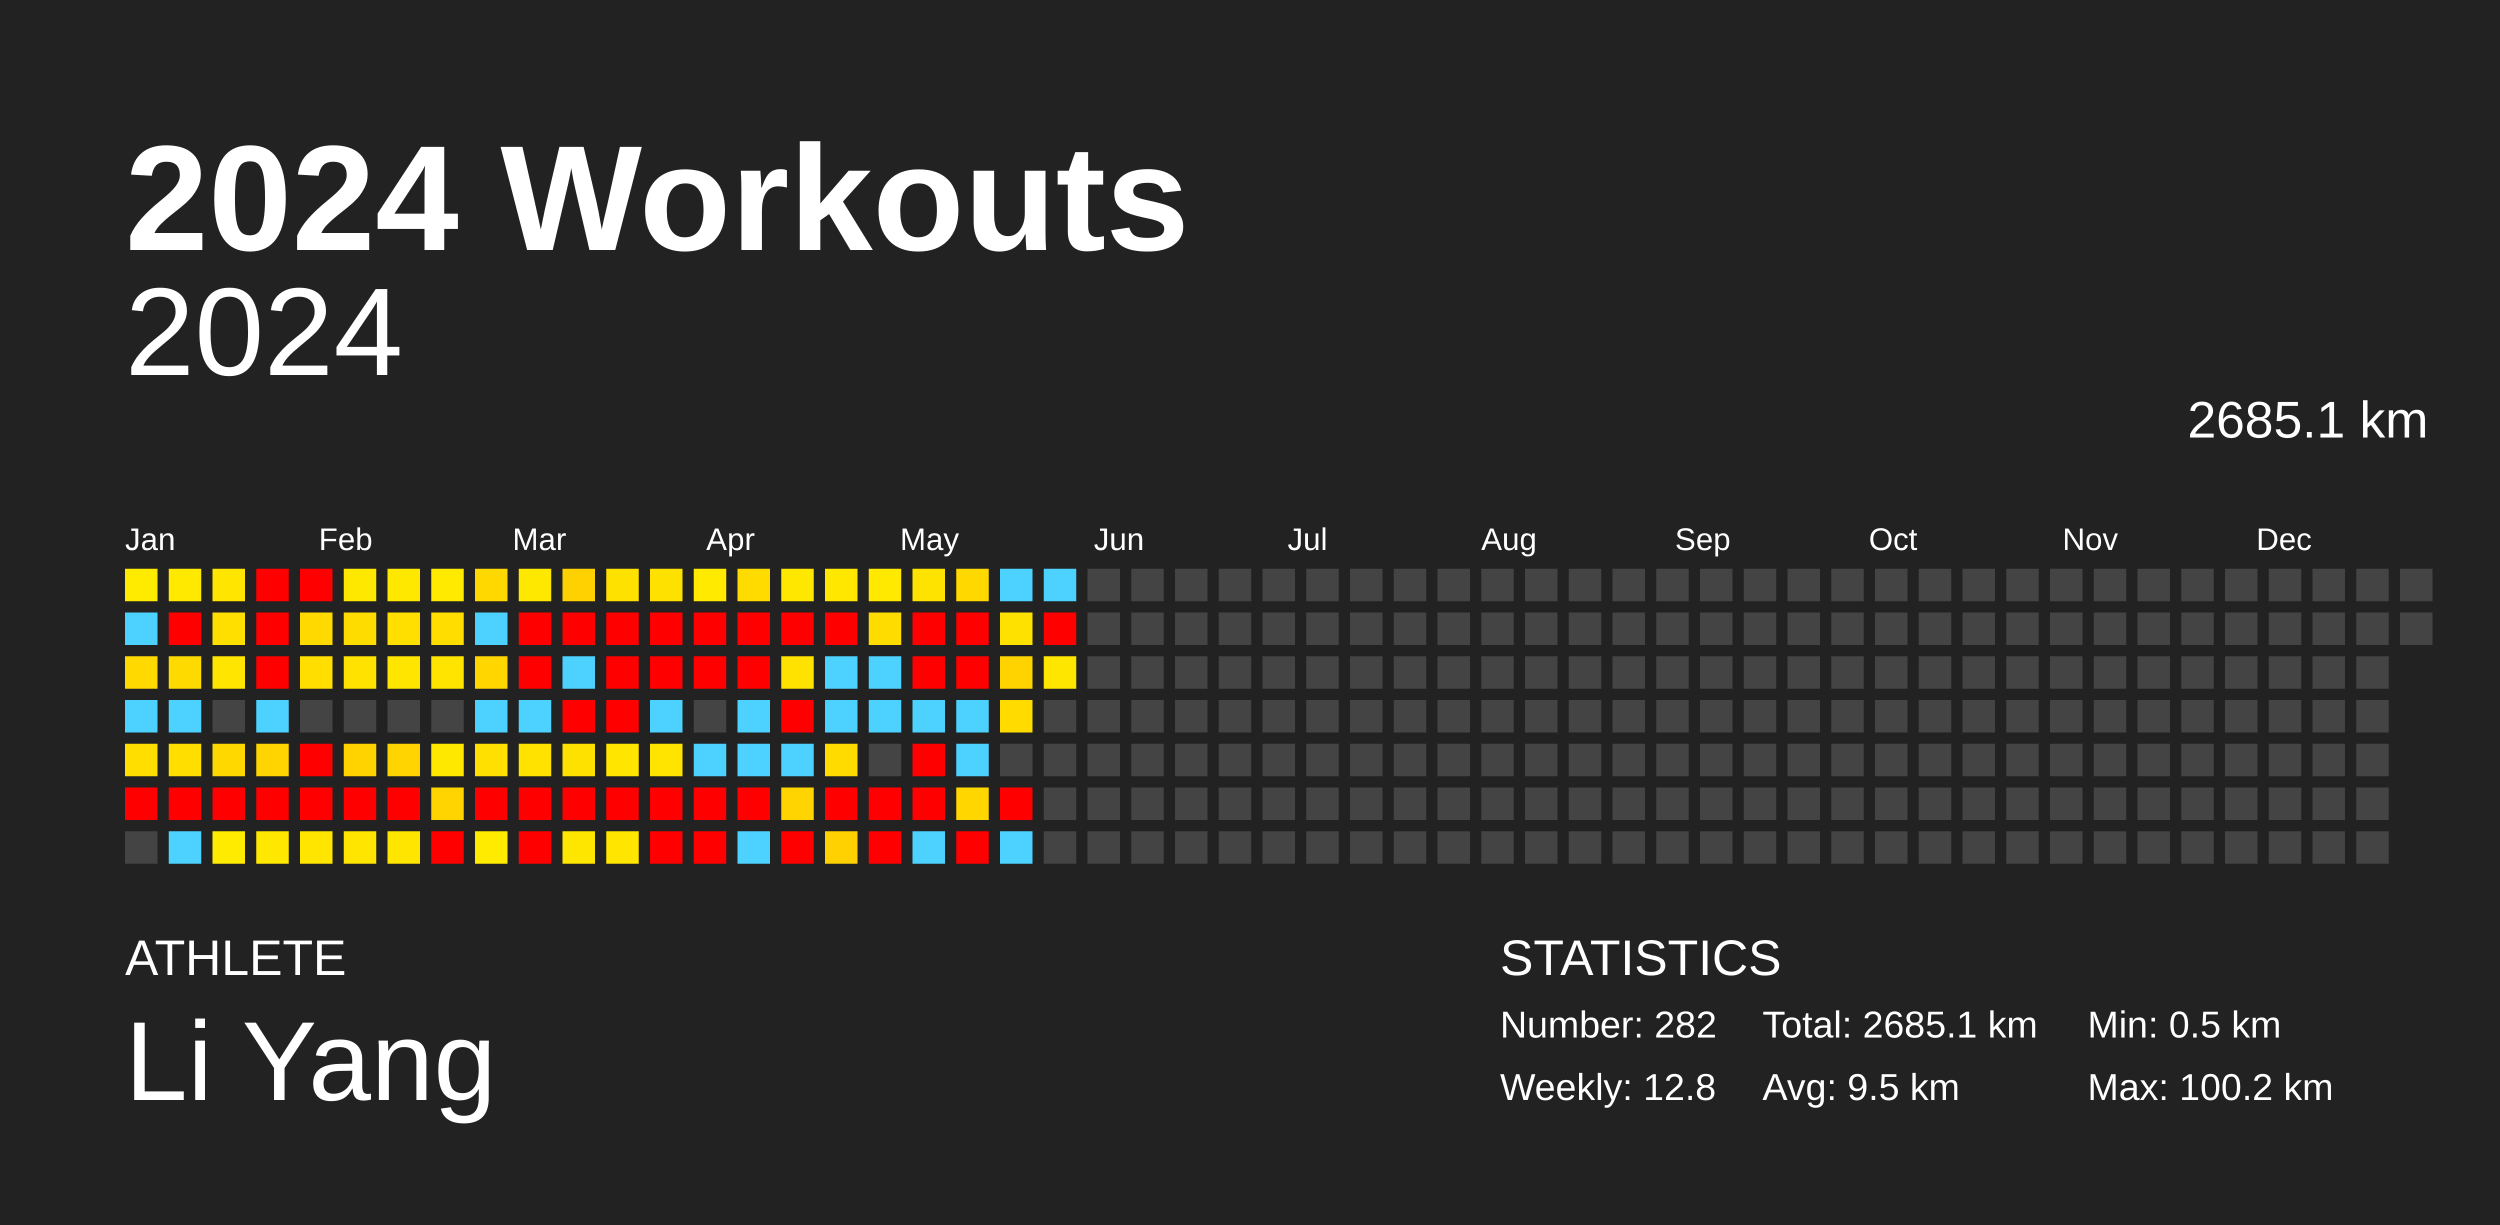
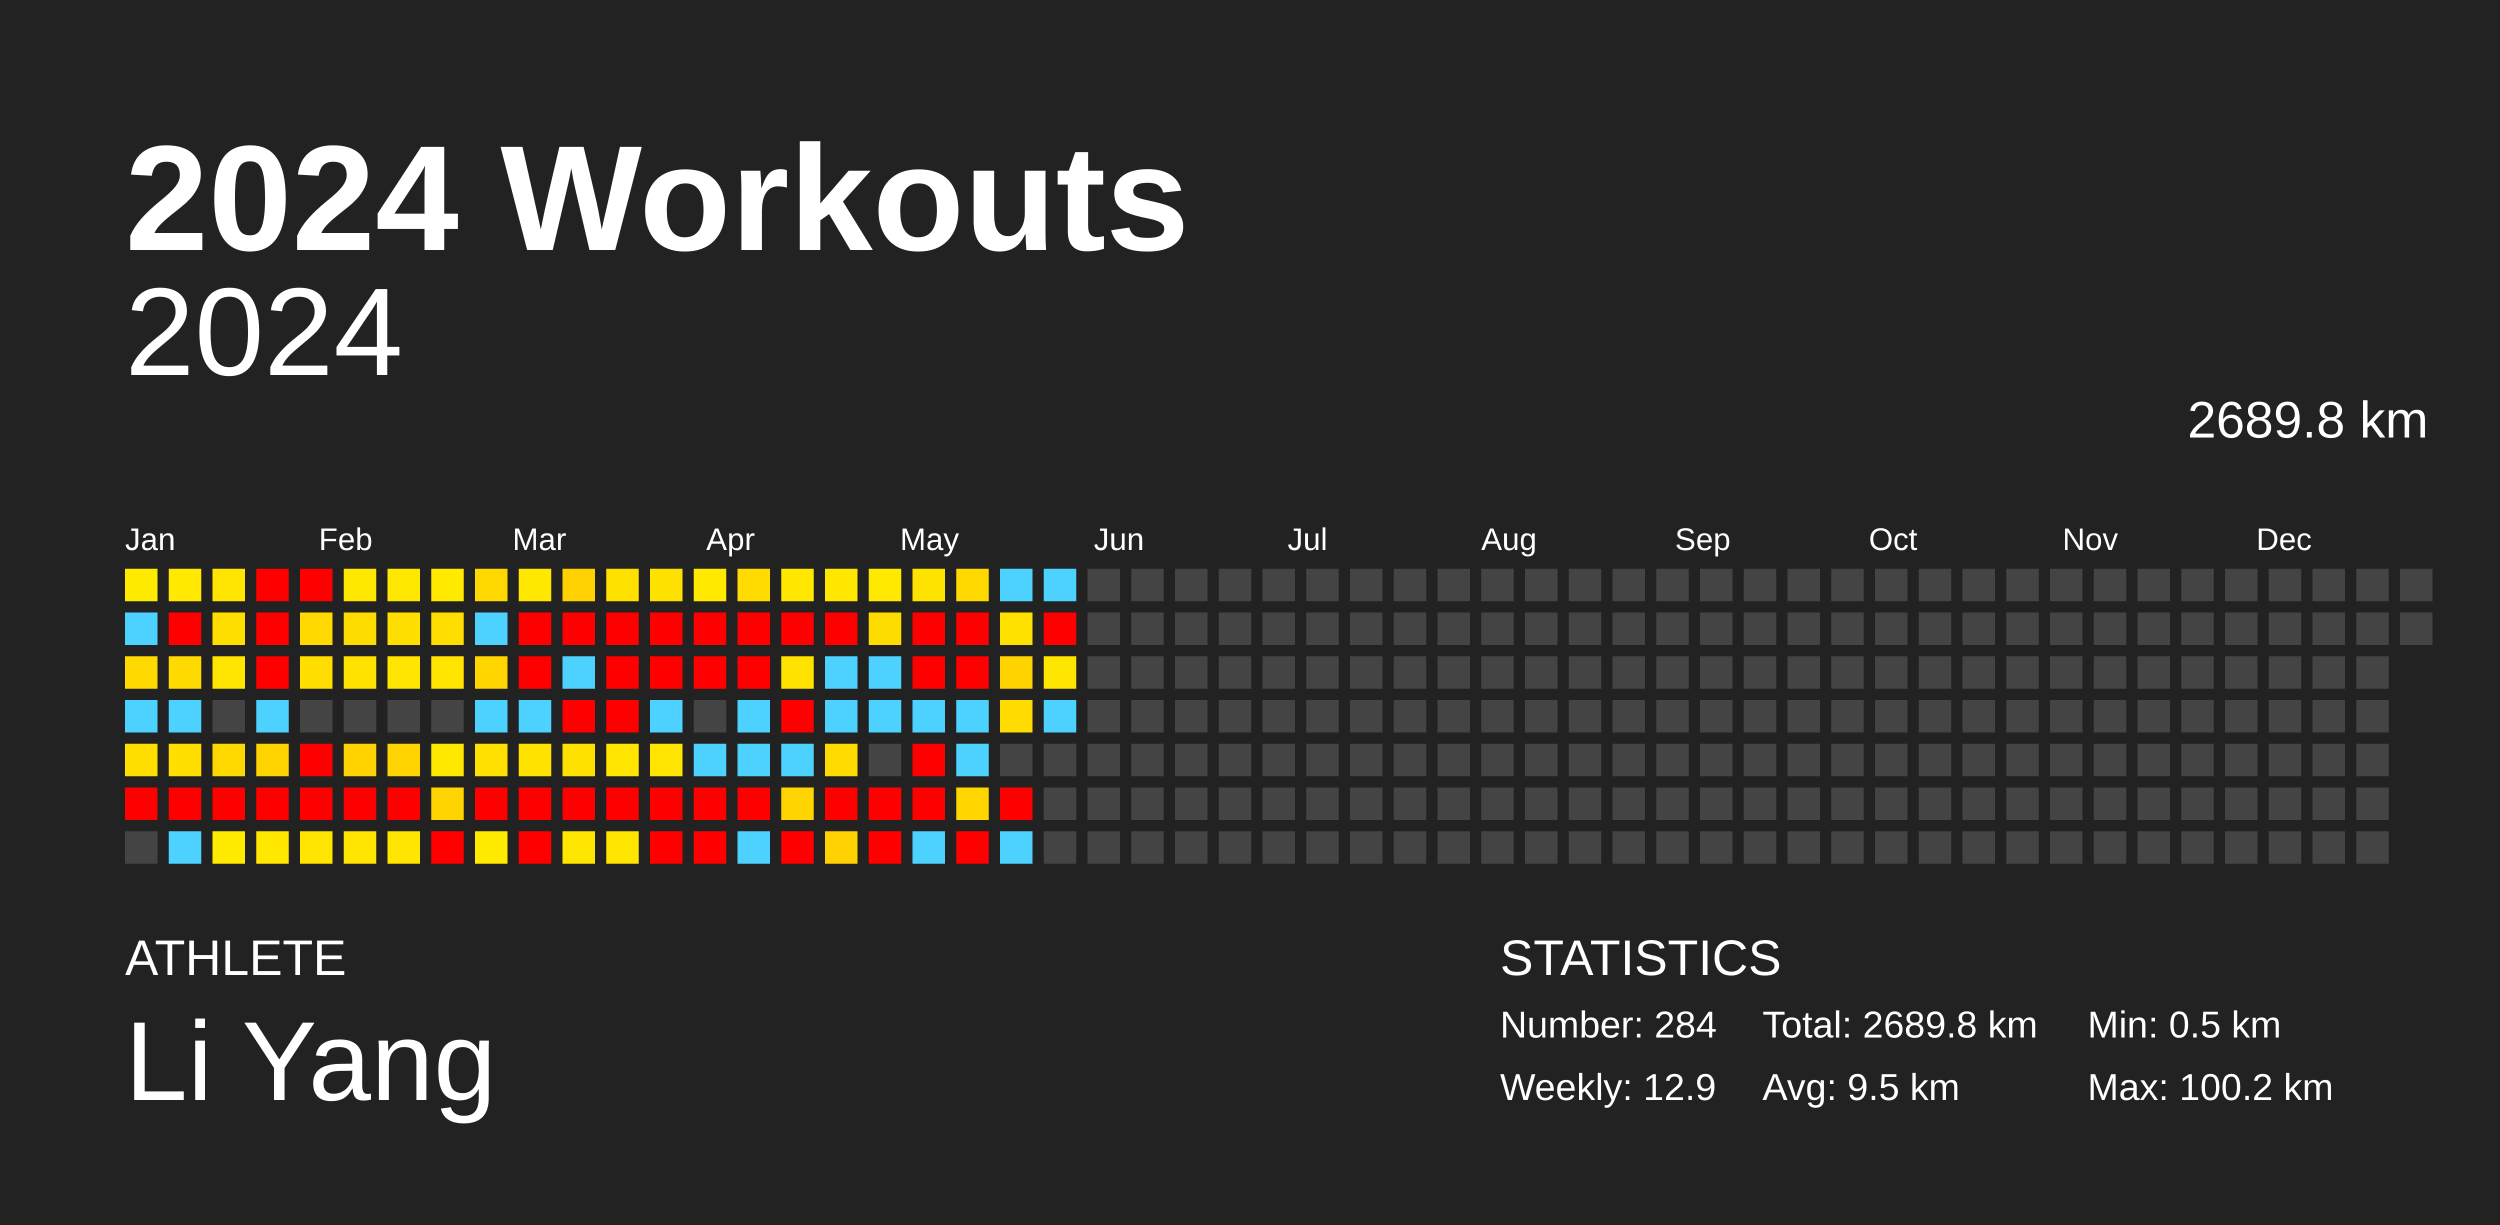
<svg xmlns="http://www.w3.org/2000/svg" baseProfile="full" height="98mm" version="1.1" viewBox="0,0,200,98" width="200mm">
  <defs />
  <rect fill="#222222" height="98" width="200" x="0" y="0" />
  <text fill="#FFFFFF" style="font-size:12px; font-family:Arial; font-weight:bold;" x="10" y="20">2024 Workouts</text>
  <text fill="#FFFFFF" style="font-size:4px; font-family:Arial" x="10" y="78">ATHLETE</text>
  <text fill="#FFFFFF" style="font-size:9px; font-family:Arial" x="10" y="88">Li Yang</text>
  <text fill="#FFFFFF" style="font-size:4px; font-family:Arial" x="120" y="78">STATISTICS</text>
-   <text fill="#FFFFFF" style="font-size:3px; font-family:Arial" x="120" y="83">Number: 282</text>
-   <text fill="#FFFFFF" style="font-size:3px; font-family:Arial" x="120" y="88">Weekly: 12.8</text>
-   <text fill="#FFFFFF" style="font-size:3px; font-family:Arial" x="141" y="83">Total: 2685.1 km</text>
+   <text fill="#FFFFFF" style="font-size:3px; font-family:Arial" x="120" y="83">Number: 284</text>
+   <text fill="#FFFFFF" style="font-size:3px; font-family:Arial" x="120" y="88">Weekly: 12.9</text>
+   <text fill="#FFFFFF" style="font-size:3px; font-family:Arial" x="141" y="83">Total: 2689.8 km</text>
  <text fill="#FFFFFF" style="font-size:3px; font-family:Arial" x="141" y="88">Avg: 9.5 km</text>
  <text fill="#FFFFFF" style="font-size:3px; font-family:Arial" x="167" y="83">Min: 0.5 km</text>
  <text fill="#FFFFFF" style="font-size:3px; font-family:Arial" x="167" y="88">Max: 100.2 km</text>
  <text alignment-baseline="hanging" fill="#FFFFFF" style="font-size:10.0px; font-family:Arial;" x="10" y="30">2024</text>
-   <text alignment-baseline="hanging" fill="#FFFFFF" style="font-size:4.125px; font-family:Arial;" x="175" y="35">2685.1 km</text>
+   <text alignment-baseline="hanging" fill="#FFFFFF" style="font-size:4.125px; font-family:Arial;" x="175" y="35">2689.8 km</text>
  <text fill="#FFFFFF" style="font-size:2.5px; font-family:Arial" x="10.0" y="44">Jan</text>
  <text fill="#FFFFFF" style="font-size:2.5px; font-family:Arial" x="25.5" y="44">Feb</text>
  <text fill="#FFFFFF" style="font-size:2.5px; font-family:Arial" x="41.0" y="44">Mar</text>
  <text fill="#FFFFFF" style="font-size:2.5px; font-family:Arial" x="56.5" y="44">Apr</text>
  <text fill="#FFFFFF" style="font-size:2.5px; font-family:Arial" x="72.0" y="44">May</text>
  <text fill="#FFFFFF" style="font-size:2.5px; font-family:Arial" x="87.5" y="44">Jun</text>
  <text fill="#FFFFFF" style="font-size:2.5px; font-family:Arial" x="103.0" y="44">Jul</text>
  <text fill="#FFFFFF" style="font-size:2.5px; font-family:Arial" x="118.5" y="44">Aug</text>
  <text fill="#FFFFFF" style="font-size:2.5px; font-family:Arial" x="134.0" y="44">Sep</text>
  <text fill="#FFFFFF" style="font-size:2.5px; font-family:Arial" x="149.5" y="44">Oct</text>
  <text fill="#FFFFFF" style="font-size:2.5px; font-family:Arial" x="165.0" y="44">Nov</text>
  <text fill="#FFFFFF" style="font-size:2.5px; font-family:Arial" x="180.5" y="44">Dec</text>
  <rect fill="#ffeb00" height="2.6" width="2.6" x="10.0" y="45.5" />
  <rect fill="#4dd2ff" height="2.6" width="2.6" x="10.0" y="49.0" />
  <rect fill="#ffd900" height="2.6" width="2.6" x="10.0" y="52.5" />
  <rect fill="#4dd2ff" height="2.6" width="2.6" x="10.0" y="56.0" />
  <rect fill="#ffde00" height="2.6" width="2.6" x="10.0" y="59.5" />
  <rect fill="red" height="2.6" width="2.6" x="10.0" y="63.0" />
  <rect fill="#444444" height="2.6" width="2.6" x="10.0" y="66.5" />
  <rect fill="#ffe900" height="2.6" width="2.6" x="13.5" y="45.5" />
  <rect fill="red" height="2.6" width="2.6" x="13.5" y="49.0" />
  <rect fill="#ffda00" height="2.6" width="2.6" x="13.5" y="52.5" />
  <rect fill="#4dd2ff" height="2.6" width="2.6" x="13.5" y="56.0" />
  <rect fill="#ffde00" height="2.6" width="2.6" x="13.5" y="59.5" />
  <rect fill="red" height="2.6" width="2.6" x="13.5" y="63.0" />
  <rect fill="#4dd2ff" height="2.6" width="2.6" x="13.5" y="66.5" />
  <rect fill="#ffe500" height="2.6" width="2.6" x="17.0" y="45.5" />
  <rect fill="#ffdf00" height="2.6" width="2.6" x="17.0" y="49.0" />
  <rect fill="#ffe500" height="2.6" width="2.6" x="17.0" y="52.5" />
  <rect fill="#444444" height="2.6" width="2.6" x="17.0" y="56.0" />
  <rect fill="#ffd800" height="2.6" width="2.6" x="17.0" y="59.5" />
  <rect fill="red" height="2.6" width="2.6" x="17.0" y="63.0" />
  <rect fill="#ffeb00" height="2.6" width="2.6" x="17.0" y="66.5" />
  <rect fill="red" height="2.6" width="2.6" x="20.5" y="45.5" />
  <rect fill="red" height="2.6" width="2.6" x="20.5" y="49.0" />
  <rect fill="red" height="2.6" width="2.6" x="20.5" y="52.5" />
  <rect fill="#4dd2ff" height="2.6" width="2.6" x="20.5" y="56.0" />
  <rect fill="#ffd400" height="2.6" width="2.6" x="20.5" y="59.5" />
  <rect fill="red" height="2.6" width="2.6" x="20.5" y="63.0" />
  <rect fill="#ffe700" height="2.6" width="2.6" x="20.5" y="66.5" />
  <rect fill="red" height="2.6" width="2.6" x="24.0" y="45.5" />
  <rect fill="#ffd900" height="2.6" width="2.6" x="24.0" y="49.0" />
  <rect fill="#ffde00" height="2.6" width="2.6" x="24.0" y="52.5" />
  <rect fill="#444444" height="2.6" width="2.6" x="24.0" y="56.0" />
  <rect fill="red" height="2.6" width="2.6" x="24.0" y="59.5" />
  <rect fill="red" height="2.6" width="2.6" x="24.0" y="63.0" />
  <rect fill="#ffe500" height="2.6" width="2.6" x="24.0" y="66.5" />
  <rect fill="#ffe800" height="2.6" width="2.6" x="27.5" y="45.5" />
  <rect fill="#ffdc00" height="2.6" width="2.6" x="27.5" y="49.0" />
  <rect fill="#ffe200" height="2.6" width="2.6" x="27.5" y="52.5" />
  <rect fill="#444444" height="2.6" width="2.6" x="27.5" y="56.0" />
  <rect fill="#ffd300" height="2.6" width="2.6" x="27.5" y="59.5" />
  <rect fill="red" height="2.6" width="2.6" x="27.5" y="63.0" />
  <rect fill="#ffe500" height="2.6" width="2.6" x="27.5" y="66.5" />
  <rect fill="#ffe800" height="2.6" width="2.6" x="31.0" y="45.5" />
  <rect fill="#ffdf00" height="2.6" width="2.6" x="31.0" y="49.0" />
  <rect fill="#ffe500" height="2.6" width="2.6" x="31.0" y="52.5" />
  <rect fill="#444444" height="2.6" width="2.6" x="31.0" y="56.0" />
  <rect fill="#ffd400" height="2.6" width="2.6" x="31.0" y="59.5" />
  <rect fill="red" height="2.6" width="2.6" x="31.0" y="63.0" />
  <rect fill="#ffe500" height="2.6" width="2.6" x="31.0" y="66.5" />
  <rect fill="#ffea00" height="2.6" width="2.6" x="34.5" y="45.5" />
  <rect fill="#ffdd00" height="2.6" width="2.6" x="34.5" y="49.0" />
  <rect fill="#ffe400" height="2.6" width="2.6" x="34.5" y="52.5" />
  <rect fill="#444444" height="2.6" width="2.6" x="34.5" y="56.0" />
  <rect fill="#ffe800" height="2.6" width="2.6" x="34.5" y="59.5" />
  <rect fill="#ffd400" height="2.6" width="2.6" x="34.5" y="63.0" />
  <rect fill="red" height="2.6" width="2.6" x="34.5" y="66.5" />
  <rect fill="#ffd800" height="2.6" width="2.6" x="38.0" y="45.5" />
  <rect fill="#4dd2ff" height="2.6" width="2.6" x="38.0" y="49.0" />
  <rect fill="#ffd600" height="2.6" width="2.6" x="38.0" y="52.5" />
  <rect fill="#4dd2ff" height="2.6" width="2.6" x="38.0" y="56.0" />
  <rect fill="#ffe000" height="2.6" width="2.6" x="38.0" y="59.5" />
  <rect fill="red" height="2.6" width="2.6" x="38.0" y="63.0" />
  <rect fill="#ffeb00" height="2.6" width="2.6" x="38.0" y="66.5" />
  <rect fill="#ffe800" height="2.6" width="2.6" x="41.5" y="45.5" />
  <rect fill="red" height="2.6" width="2.6" x="41.5" y="49.0" />
  <rect fill="red" height="2.6" width="2.6" x="41.5" y="52.5" />
  <rect fill="#4dd2ff" height="2.6" width="2.6" x="41.5" y="56.0" />
  <rect fill="#ffe200" height="2.6" width="2.6" x="41.5" y="59.5" />
  <rect fill="red" height="2.6" width="2.6" x="41.5" y="63.0" />
  <rect fill="red" height="2.6" width="2.6" x="41.5" y="66.5" />
  <rect fill="#ffd100" height="2.6" width="2.6" x="45.0" y="45.5" />
  <rect fill="red" height="2.6" width="2.6" x="45.0" y="49.0" />
  <rect fill="#4dd2ff" height="2.6" width="2.6" x="45.0" y="52.5" />
  <rect fill="red" height="2.6" width="2.6" x="45.0" y="56.0" />
  <rect fill="#ffe100" height="2.6" width="2.6" x="45.0" y="59.5" />
  <rect fill="red" height="2.6" width="2.6" x="45.0" y="63.0" />
  <rect fill="#ffe600" height="2.6" width="2.6" x="45.0" y="66.5" />
  <rect fill="#ffe100" height="2.6" width="2.6" x="48.5" y="45.5" />
  <rect fill="red" height="2.6" width="2.6" x="48.5" y="49.0" />
  <rect fill="red" height="2.6" width="2.6" x="48.5" y="52.5" />
  <rect fill="red" height="2.6" width="2.6" x="48.5" y="56.0" />
  <rect fill="#ffe500" height="2.6" width="2.6" x="48.5" y="59.5" />
  <rect fill="red" height="2.6" width="2.6" x="48.5" y="63.0" />
  <rect fill="#ffe500" height="2.6" width="2.6" x="48.5" y="66.5" />
  <rect fill="#ffe100" height="2.6" width="2.6" x="52.0" y="45.5" />
  <rect fill="red" height="2.6" width="2.6" x="52.0" y="49.0" />
  <rect fill="red" height="2.6" width="2.6" x="52.0" y="52.5" />
  <rect fill="#4dd2ff" height="2.6" width="2.6" x="52.0" y="56.0" />
  <rect fill="#ffe400" height="2.6" width="2.6" x="52.0" y="59.5" />
  <rect fill="red" height="2.6" width="2.6" x="52.0" y="63.0" />
  <rect fill="red" height="2.6" width="2.6" x="52.0" y="66.5" />
  <rect fill="#ffea00" height="2.6" width="2.6" x="55.5" y="45.5" />
  <rect fill="red" height="2.6" width="2.6" x="55.5" y="49.0" />
  <rect fill="red" height="2.6" width="2.6" x="55.5" y="52.5" />
  <rect fill="#444444" height="2.6" width="2.6" x="55.5" y="56.0" />
  <rect fill="#4dd2ff" height="2.6" width="2.6" x="55.5" y="59.5" />
  <rect fill="red" height="2.6" width="2.6" x="55.5" y="63.0" />
  <rect fill="red" height="2.6" width="2.6" x="55.5" y="66.5" />
  <rect fill="#ffdb00" height="2.6" width="2.6" x="59.0" y="45.5" />
  <rect fill="red" height="2.6" width="2.6" x="59.0" y="49.0" />
  <rect fill="red" height="2.6" width="2.6" x="59.0" y="52.5" />
  <rect fill="#4dd2ff" height="2.6" width="2.6" x="59.0" y="56.0" />
  <rect fill="#4dd2ff" height="2.6" width="2.6" x="59.0" y="59.5" />
  <rect fill="red" height="2.6" width="2.6" x="59.0" y="63.0" />
  <rect fill="#4dd2ff" height="2.6" width="2.6" x="59.0" y="66.5" />
  <rect fill="#ffe700" height="2.6" width="2.6" x="62.5" y="45.5" />
  <rect fill="red" height="2.6" width="2.6" x="62.5" y="49.0" />
  <rect fill="#ffe200" height="2.6" width="2.6" x="62.5" y="52.5" />
  <rect fill="red" height="2.6" width="2.6" x="62.5" y="56.0" />
  <rect fill="#4dd2ff" height="2.6" width="2.6" x="62.5" y="59.5" />
  <rect fill="#ffd400" height="2.6" width="2.6" x="62.5" y="63.0" />
  <rect fill="red" height="2.6" width="2.6" x="62.5" y="66.5" />
  <rect fill="#ffe700" height="2.6" width="2.6" x="66.0" y="45.5" />
  <rect fill="red" height="2.6" width="2.6" x="66.0" y="49.0" />
  <rect fill="#4dd2ff" height="2.6" width="2.6" x="66.0" y="52.5" />
  <rect fill="#4dd2ff" height="2.6" width="2.6" x="66.0" y="56.0" />
  <rect fill="#ffdb00" height="2.6" width="2.6" x="66.0" y="59.5" />
  <rect fill="red" height="2.6" width="2.6" x="66.0" y="63.0" />
  <rect fill="#ffd100" height="2.6" width="2.6" x="66.0" y="66.5" />
  <rect fill="#ffe900" height="2.6" width="2.6" x="69.5" y="45.5" />
  <rect fill="#ffdc00" height="2.6" width="2.6" x="69.5" y="49.0" />
  <rect fill="#4dd2ff" height="2.6" width="2.6" x="69.5" y="52.5" />
  <rect fill="#4dd2ff" height="2.6" width="2.6" x="69.5" y="56.0" />
  <rect fill="#444444" height="2.6" width="2.6" x="69.5" y="59.5" />
  <rect fill="red" height="2.6" width="2.6" x="69.5" y="63.0" />
  <rect fill="red" height="2.6" width="2.6" x="69.5" y="66.5" />
  <rect fill="#ffe300" height="2.6" width="2.6" x="73.0" y="45.5" />
  <rect fill="red" height="2.6" width="2.6" x="73.0" y="49.0" />
  <rect fill="red" height="2.6" width="2.6" x="73.0" y="52.5" />
  <rect fill="#4dd2ff" height="2.6" width="2.6" x="73.0" y="56.0" />
  <rect fill="red" height="2.6" width="2.6" x="73.0" y="59.5" />
  <rect fill="red" height="2.6" width="2.6" x="73.0" y="63.0" />
  <rect fill="#4dd2ff" height="2.6" width="2.6" x="73.0" y="66.5" />
  <rect fill="#ffd800" height="2.6" width="2.6" x="76.5" y="45.5" />
  <rect fill="red" height="2.6" width="2.6" x="76.5" y="49.0" />
  <rect fill="red" height="2.6" width="2.6" x="76.5" y="52.5" />
  <rect fill="#4dd2ff" height="2.6" width="2.6" x="76.5" y="56.0" />
  <rect fill="#4dd2ff" height="2.6" width="2.6" x="76.5" y="59.5" />
  <rect fill="#ffd600" height="2.6" width="2.6" x="76.5" y="63.0" />
  <rect fill="red" height="2.6" width="2.6" x="76.5" y="66.5" />
  <rect fill="#4dd2ff" height="2.6" width="2.6" x="80.0" y="45.5" />
  <rect fill="#ffe100" height="2.6" width="2.6" x="80.0" y="49.0" />
  <rect fill="#ffd300" height="2.6" width="2.6" x="80.0" y="52.5" />
  <rect fill="#ffdb00" height="2.6" width="2.6" x="80.0" y="56.0" />
  <rect fill="#444444" height="2.6" width="2.6" x="80.0" y="59.5" />
  <rect fill="red" height="2.6" width="2.6" x="80.0" y="63.0" />
  <rect fill="#4dd2ff" height="2.6" width="2.6" x="80.0" y="66.5" />
  <rect fill="#4dd2ff" height="2.6" width="2.6" x="83.5" y="45.5" />
  <rect fill="red" height="2.6" width="2.6" x="83.5" y="49.0" />
  <rect fill="#ffe600" height="2.6" width="2.6" x="83.5" y="52.5" />
-   <rect fill="#444444" height="2.6" width="2.6" x="83.5" y="56.0" />
+   <rect fill="#4dd2ff" height="2.6" width="2.6" x="83.5" y="56.0" />
  <rect fill="#444444" height="2.6" width="2.6" x="83.5" y="59.5" />
  <rect fill="#444444" height="2.6" width="2.6" x="83.5" y="63.0" />
  <rect fill="#444444" height="2.6" width="2.6" x="83.5" y="66.5" />
  <rect fill="#444444" height="2.6" width="2.6" x="87.0" y="45.5" />
  <rect fill="#444444" height="2.6" width="2.6" x="87.0" y="49.0" />
  <rect fill="#444444" height="2.6" width="2.6" x="87.0" y="52.5" />
  <rect fill="#444444" height="2.6" width="2.6" x="87.0" y="56.0" />
  <rect fill="#444444" height="2.6" width="2.6" x="87.0" y="59.5" />
  <rect fill="#444444" height="2.6" width="2.6" x="87.0" y="63.0" />
  <rect fill="#444444" height="2.6" width="2.6" x="87.0" y="66.5" />
  <rect fill="#444444" height="2.6" width="2.6" x="90.5" y="45.5" />
  <rect fill="#444444" height="2.6" width="2.6" x="90.5" y="49.0" />
  <rect fill="#444444" height="2.6" width="2.6" x="90.5" y="52.5" />
  <rect fill="#444444" height="2.6" width="2.6" x="90.5" y="56.0" />
  <rect fill="#444444" height="2.6" width="2.6" x="90.5" y="59.5" />
  <rect fill="#444444" height="2.6" width="2.6" x="90.5" y="63.0" />
  <rect fill="#444444" height="2.6" width="2.6" x="90.5" y="66.5" />
  <rect fill="#444444" height="2.6" width="2.6" x="94.0" y="45.5" />
  <rect fill="#444444" height="2.6" width="2.6" x="94.0" y="49.0" />
  <rect fill="#444444" height="2.6" width="2.6" x="94.0" y="52.5" />
  <rect fill="#444444" height="2.6" width="2.6" x="94.0" y="56.0" />
  <rect fill="#444444" height="2.6" width="2.6" x="94.0" y="59.5" />
  <rect fill="#444444" height="2.6" width="2.6" x="94.0" y="63.0" />
  <rect fill="#444444" height="2.6" width="2.6" x="94.0" y="66.5" />
  <rect fill="#444444" height="2.6" width="2.6" x="97.5" y="45.5" />
  <rect fill="#444444" height="2.6" width="2.6" x="97.5" y="49.0" />
  <rect fill="#444444" height="2.6" width="2.6" x="97.5" y="52.5" />
  <rect fill="#444444" height="2.6" width="2.6" x="97.5" y="56.0" />
  <rect fill="#444444" height="2.6" width="2.6" x="97.5" y="59.5" />
  <rect fill="#444444" height="2.6" width="2.6" x="97.5" y="63.0" />
  <rect fill="#444444" height="2.6" width="2.6" x="97.5" y="66.5" />
  <rect fill="#444444" height="2.6" width="2.6" x="101.0" y="45.5" />
  <rect fill="#444444" height="2.6" width="2.6" x="101.0" y="49.0" />
  <rect fill="#444444" height="2.6" width="2.6" x="101.0" y="52.5" />
  <rect fill="#444444" height="2.6" width="2.6" x="101.0" y="56.0" />
  <rect fill="#444444" height="2.6" width="2.6" x="101.0" y="59.5" />
  <rect fill="#444444" height="2.6" width="2.6" x="101.0" y="63.0" />
  <rect fill="#444444" height="2.6" width="2.6" x="101.0" y="66.5" />
  <rect fill="#444444" height="2.6" width="2.6" x="104.5" y="45.5" />
  <rect fill="#444444" height="2.6" width="2.6" x="104.5" y="49.0" />
  <rect fill="#444444" height="2.6" width="2.6" x="104.5" y="52.5" />
  <rect fill="#444444" height="2.6" width="2.6" x="104.5" y="56.0" />
  <rect fill="#444444" height="2.6" width="2.6" x="104.5" y="59.5" />
  <rect fill="#444444" height="2.6" width="2.6" x="104.5" y="63.0" />
  <rect fill="#444444" height="2.6" width="2.6" x="104.5" y="66.5" />
  <rect fill="#444444" height="2.6" width="2.6" x="108.0" y="45.5" />
  <rect fill="#444444" height="2.6" width="2.6" x="108.0" y="49.0" />
  <rect fill="#444444" height="2.6" width="2.6" x="108.0" y="52.5" />
  <rect fill="#444444" height="2.6" width="2.6" x="108.0" y="56.0" />
  <rect fill="#444444" height="2.6" width="2.6" x="108.0" y="59.5" />
  <rect fill="#444444" height="2.6" width="2.6" x="108.0" y="63.0" />
  <rect fill="#444444" height="2.6" width="2.6" x="108.0" y="66.5" />
  <rect fill="#444444" height="2.6" width="2.6" x="111.5" y="45.5" />
  <rect fill="#444444" height="2.6" width="2.6" x="111.5" y="49.0" />
  <rect fill="#444444" height="2.6" width="2.6" x="111.5" y="52.5" />
  <rect fill="#444444" height="2.6" width="2.6" x="111.5" y="56.0" />
  <rect fill="#444444" height="2.6" width="2.6" x="111.5" y="59.5" />
  <rect fill="#444444" height="2.6" width="2.6" x="111.5" y="63.0" />
  <rect fill="#444444" height="2.6" width="2.6" x="111.5" y="66.5" />
  <rect fill="#444444" height="2.6" width="2.6" x="115.0" y="45.5" />
  <rect fill="#444444" height="2.6" width="2.6" x="115.0" y="49.0" />
  <rect fill="#444444" height="2.6" width="2.6" x="115.0" y="52.5" />
  <rect fill="#444444" height="2.6" width="2.6" x="115.0" y="56.0" />
  <rect fill="#444444" height="2.6" width="2.6" x="115.0" y="59.5" />
  <rect fill="#444444" height="2.6" width="2.6" x="115.0" y="63.0" />
  <rect fill="#444444" height="2.6" width="2.6" x="115.0" y="66.5" />
  <rect fill="#444444" height="2.6" width="2.6" x="118.5" y="45.5" />
  <rect fill="#444444" height="2.6" width="2.6" x="118.5" y="49.0" />
  <rect fill="#444444" height="2.6" width="2.6" x="118.5" y="52.5" />
  <rect fill="#444444" height="2.6" width="2.6" x="118.5" y="56.0" />
  <rect fill="#444444" height="2.6" width="2.6" x="118.5" y="59.5" />
  <rect fill="#444444" height="2.6" width="2.6" x="118.5" y="63.0" />
  <rect fill="#444444" height="2.6" width="2.6" x="118.5" y="66.5" />
  <rect fill="#444444" height="2.6" width="2.6" x="122.0" y="45.5" />
  <rect fill="#444444" height="2.6" width="2.6" x="122.0" y="49.0" />
  <rect fill="#444444" height="2.6" width="2.6" x="122.0" y="52.5" />
  <rect fill="#444444" height="2.6" width="2.6" x="122.0" y="56.0" />
  <rect fill="#444444" height="2.6" width="2.6" x="122.0" y="59.5" />
  <rect fill="#444444" height="2.6" width="2.6" x="122.0" y="63.0" />
  <rect fill="#444444" height="2.6" width="2.6" x="122.0" y="66.5" />
  <rect fill="#444444" height="2.6" width="2.6" x="125.5" y="45.5" />
  <rect fill="#444444" height="2.6" width="2.6" x="125.5" y="49.0" />
  <rect fill="#444444" height="2.6" width="2.6" x="125.5" y="52.5" />
  <rect fill="#444444" height="2.6" width="2.6" x="125.5" y="56.0" />
  <rect fill="#444444" height="2.6" width="2.6" x="125.5" y="59.5" />
  <rect fill="#444444" height="2.6" width="2.6" x="125.5" y="63.0" />
  <rect fill="#444444" height="2.6" width="2.6" x="125.5" y="66.5" />
  <rect fill="#444444" height="2.6" width="2.6" x="129.0" y="45.5" />
  <rect fill="#444444" height="2.6" width="2.6" x="129.0" y="49.0" />
  <rect fill="#444444" height="2.6" width="2.6" x="129.0" y="52.5" />
  <rect fill="#444444" height="2.6" width="2.6" x="129.0" y="56.0" />
  <rect fill="#444444" height="2.6" width="2.6" x="129.0" y="59.5" />
  <rect fill="#444444" height="2.6" width="2.6" x="129.0" y="63.0" />
  <rect fill="#444444" height="2.6" width="2.6" x="129.0" y="66.5" />
  <rect fill="#444444" height="2.6" width="2.6" x="132.5" y="45.5" />
  <rect fill="#444444" height="2.6" width="2.6" x="132.5" y="49.0" />
  <rect fill="#444444" height="2.6" width="2.6" x="132.5" y="52.5" />
  <rect fill="#444444" height="2.6" width="2.6" x="132.5" y="56.0" />
  <rect fill="#444444" height="2.6" width="2.6" x="132.5" y="59.5" />
  <rect fill="#444444" height="2.6" width="2.6" x="132.5" y="63.0" />
  <rect fill="#444444" height="2.6" width="2.6" x="132.5" y="66.5" />
  <rect fill="#444444" height="2.6" width="2.6" x="136.0" y="45.5" />
  <rect fill="#444444" height="2.6" width="2.6" x="136.0" y="49.0" />
  <rect fill="#444444" height="2.6" width="2.6" x="136.0" y="52.5" />
  <rect fill="#444444" height="2.6" width="2.6" x="136.0" y="56.0" />
  <rect fill="#444444" height="2.6" width="2.6" x="136.0" y="59.5" />
  <rect fill="#444444" height="2.6" width="2.6" x="136.0" y="63.0" />
  <rect fill="#444444" height="2.6" width="2.6" x="136.0" y="66.5" />
  <rect fill="#444444" height="2.6" width="2.6" x="139.5" y="45.5" />
  <rect fill="#444444" height="2.6" width="2.6" x="139.5" y="49.0" />
  <rect fill="#444444" height="2.6" width="2.6" x="139.5" y="52.5" />
  <rect fill="#444444" height="2.6" width="2.6" x="139.5" y="56.0" />
  <rect fill="#444444" height="2.6" width="2.6" x="139.5" y="59.5" />
  <rect fill="#444444" height="2.6" width="2.6" x="139.5" y="63.0" />
  <rect fill="#444444" height="2.6" width="2.6" x="139.5" y="66.5" />
  <rect fill="#444444" height="2.6" width="2.6" x="143.0" y="45.5" />
  <rect fill="#444444" height="2.6" width="2.6" x="143.0" y="49.0" />
  <rect fill="#444444" height="2.6" width="2.6" x="143.0" y="52.5" />
  <rect fill="#444444" height="2.6" width="2.6" x="143.0" y="56.0" />
  <rect fill="#444444" height="2.6" width="2.6" x="143.0" y="59.5" />
  <rect fill="#444444" height="2.6" width="2.6" x="143.0" y="63.0" />
  <rect fill="#444444" height="2.6" width="2.6" x="143.0" y="66.5" />
  <rect fill="#444444" height="2.6" width="2.6" x="146.5" y="45.5" />
  <rect fill="#444444" height="2.6" width="2.6" x="146.5" y="49.0" />
  <rect fill="#444444" height="2.6" width="2.6" x="146.5" y="52.5" />
  <rect fill="#444444" height="2.6" width="2.6" x="146.5" y="56.0" />
  <rect fill="#444444" height="2.6" width="2.6" x="146.5" y="59.5" />
  <rect fill="#444444" height="2.6" width="2.6" x="146.5" y="63.0" />
  <rect fill="#444444" height="2.6" width="2.6" x="146.5" y="66.5" />
  <rect fill="#444444" height="2.6" width="2.6" x="150.0" y="45.5" />
  <rect fill="#444444" height="2.6" width="2.6" x="150.0" y="49.0" />
  <rect fill="#444444" height="2.6" width="2.6" x="150.0" y="52.5" />
  <rect fill="#444444" height="2.6" width="2.6" x="150.0" y="56.0" />
  <rect fill="#444444" height="2.6" width="2.6" x="150.0" y="59.5" />
  <rect fill="#444444" height="2.6" width="2.6" x="150.0" y="63.0" />
  <rect fill="#444444" height="2.6" width="2.6" x="150.0" y="66.5" />
  <rect fill="#444444" height="2.6" width="2.6" x="153.5" y="45.5" />
  <rect fill="#444444" height="2.6" width="2.6" x="153.5" y="49.0" />
  <rect fill="#444444" height="2.6" width="2.6" x="153.5" y="52.5" />
  <rect fill="#444444" height="2.6" width="2.6" x="153.5" y="56.0" />
  <rect fill="#444444" height="2.6" width="2.6" x="153.5" y="59.5" />
  <rect fill="#444444" height="2.6" width="2.6" x="153.5" y="63.0" />
  <rect fill="#444444" height="2.6" width="2.6" x="153.5" y="66.5" />
  <rect fill="#444444" height="2.6" width="2.6" x="157.0" y="45.5" />
  <rect fill="#444444" height="2.6" width="2.6" x="157.0" y="49.0" />
  <rect fill="#444444" height="2.6" width="2.6" x="157.0" y="52.5" />
  <rect fill="#444444" height="2.6" width="2.6" x="157.0" y="56.0" />
  <rect fill="#444444" height="2.6" width="2.6" x="157.0" y="59.5" />
  <rect fill="#444444" height="2.6" width="2.6" x="157.0" y="63.0" />
  <rect fill="#444444" height="2.6" width="2.6" x="157.0" y="66.5" />
  <rect fill="#444444" height="2.6" width="2.6" x="160.5" y="45.5" />
  <rect fill="#444444" height="2.6" width="2.6" x="160.5" y="49.0" />
  <rect fill="#444444" height="2.6" width="2.6" x="160.5" y="52.5" />
  <rect fill="#444444" height="2.6" width="2.6" x="160.5" y="56.0" />
  <rect fill="#444444" height="2.6" width="2.6" x="160.5" y="59.5" />
  <rect fill="#444444" height="2.6" width="2.6" x="160.5" y="63.0" />
  <rect fill="#444444" height="2.6" width="2.6" x="160.5" y="66.5" />
  <rect fill="#444444" height="2.6" width="2.6" x="164.0" y="45.5" />
  <rect fill="#444444" height="2.6" width="2.6" x="164.0" y="49.0" />
  <rect fill="#444444" height="2.6" width="2.6" x="164.0" y="52.5" />
  <rect fill="#444444" height="2.6" width="2.6" x="164.0" y="56.0" />
  <rect fill="#444444" height="2.6" width="2.6" x="164.0" y="59.5" />
  <rect fill="#444444" height="2.6" width="2.6" x="164.0" y="63.0" />
  <rect fill="#444444" height="2.6" width="2.6" x="164.0" y="66.5" />
  <rect fill="#444444" height="2.6" width="2.6" x="167.5" y="45.5" />
  <rect fill="#444444" height="2.6" width="2.6" x="167.5" y="49.0" />
  <rect fill="#444444" height="2.6" width="2.6" x="167.5" y="52.5" />
  <rect fill="#444444" height="2.6" width="2.6" x="167.5" y="56.0" />
  <rect fill="#444444" height="2.6" width="2.6" x="167.5" y="59.5" />
  <rect fill="#444444" height="2.6" width="2.6" x="167.5" y="63.0" />
  <rect fill="#444444" height="2.6" width="2.6" x="167.5" y="66.5" />
  <rect fill="#444444" height="2.6" width="2.6" x="171.0" y="45.5" />
  <rect fill="#444444" height="2.6" width="2.6" x="171.0" y="49.0" />
  <rect fill="#444444" height="2.6" width="2.6" x="171.0" y="52.5" />
  <rect fill="#444444" height="2.6" width="2.6" x="171.0" y="56.0" />
  <rect fill="#444444" height="2.6" width="2.6" x="171.0" y="59.5" />
  <rect fill="#444444" height="2.6" width="2.6" x="171.0" y="63.0" />
  <rect fill="#444444" height="2.6" width="2.6" x="171.0" y="66.5" />
  <rect fill="#444444" height="2.6" width="2.6" x="174.5" y="45.5" />
  <rect fill="#444444" height="2.6" width="2.6" x="174.5" y="49.0" />
  <rect fill="#444444" height="2.6" width="2.6" x="174.5" y="52.5" />
  <rect fill="#444444" height="2.6" width="2.6" x="174.5" y="56.0" />
  <rect fill="#444444" height="2.6" width="2.6" x="174.5" y="59.5" />
  <rect fill="#444444" height="2.6" width="2.6" x="174.5" y="63.0" />
  <rect fill="#444444" height="2.6" width="2.6" x="174.5" y="66.5" />
  <rect fill="#444444" height="2.6" width="2.6" x="178.0" y="45.5" />
  <rect fill="#444444" height="2.6" width="2.6" x="178.0" y="49.0" />
  <rect fill="#444444" height="2.6" width="2.6" x="178.0" y="52.5" />
  <rect fill="#444444" height="2.6" width="2.6" x="178.0" y="56.0" />
  <rect fill="#444444" height="2.6" width="2.6" x="178.0" y="59.5" />
  <rect fill="#444444" height="2.6" width="2.6" x="178.0" y="63.0" />
  <rect fill="#444444" height="2.6" width="2.6" x="178.0" y="66.5" />
  <rect fill="#444444" height="2.6" width="2.6" x="181.5" y="45.5" />
  <rect fill="#444444" height="2.6" width="2.6" x="181.5" y="49.0" />
  <rect fill="#444444" height="2.6" width="2.6" x="181.5" y="52.5" />
  <rect fill="#444444" height="2.6" width="2.6" x="181.5" y="56.0" />
  <rect fill="#444444" height="2.6" width="2.6" x="181.5" y="59.5" />
  <rect fill="#444444" height="2.6" width="2.6" x="181.5" y="63.0" />
  <rect fill="#444444" height="2.6" width="2.6" x="181.5" y="66.5" />
  <rect fill="#444444" height="2.6" width="2.6" x="185.0" y="45.5" />
  <rect fill="#444444" height="2.6" width="2.6" x="185.0" y="49.0" />
  <rect fill="#444444" height="2.6" width="2.6" x="185.0" y="52.5" />
  <rect fill="#444444" height="2.6" width="2.6" x="185.0" y="56.0" />
  <rect fill="#444444" height="2.6" width="2.6" x="185.0" y="59.5" />
  <rect fill="#444444" height="2.6" width="2.6" x="185.0" y="63.0" />
  <rect fill="#444444" height="2.6" width="2.6" x="185.0" y="66.5" />
  <rect fill="#444444" height="2.6" width="2.6" x="188.5" y="45.5" />
  <rect fill="#444444" height="2.6" width="2.6" x="188.5" y="49.0" />
  <rect fill="#444444" height="2.6" width="2.6" x="188.5" y="52.5" />
  <rect fill="#444444" height="2.6" width="2.6" x="188.5" y="56.0" />
  <rect fill="#444444" height="2.6" width="2.6" x="188.5" y="59.5" />
  <rect fill="#444444" height="2.6" width="2.6" x="188.5" y="63.0" />
  <rect fill="#444444" height="2.6" width="2.6" x="188.5" y="66.5" />
  <rect fill="#444444" height="2.6" width="2.6" x="192.0" y="45.5" />
  <rect fill="#444444" height="2.6" width="2.6" x="192.0" y="49.0" />
</svg>
